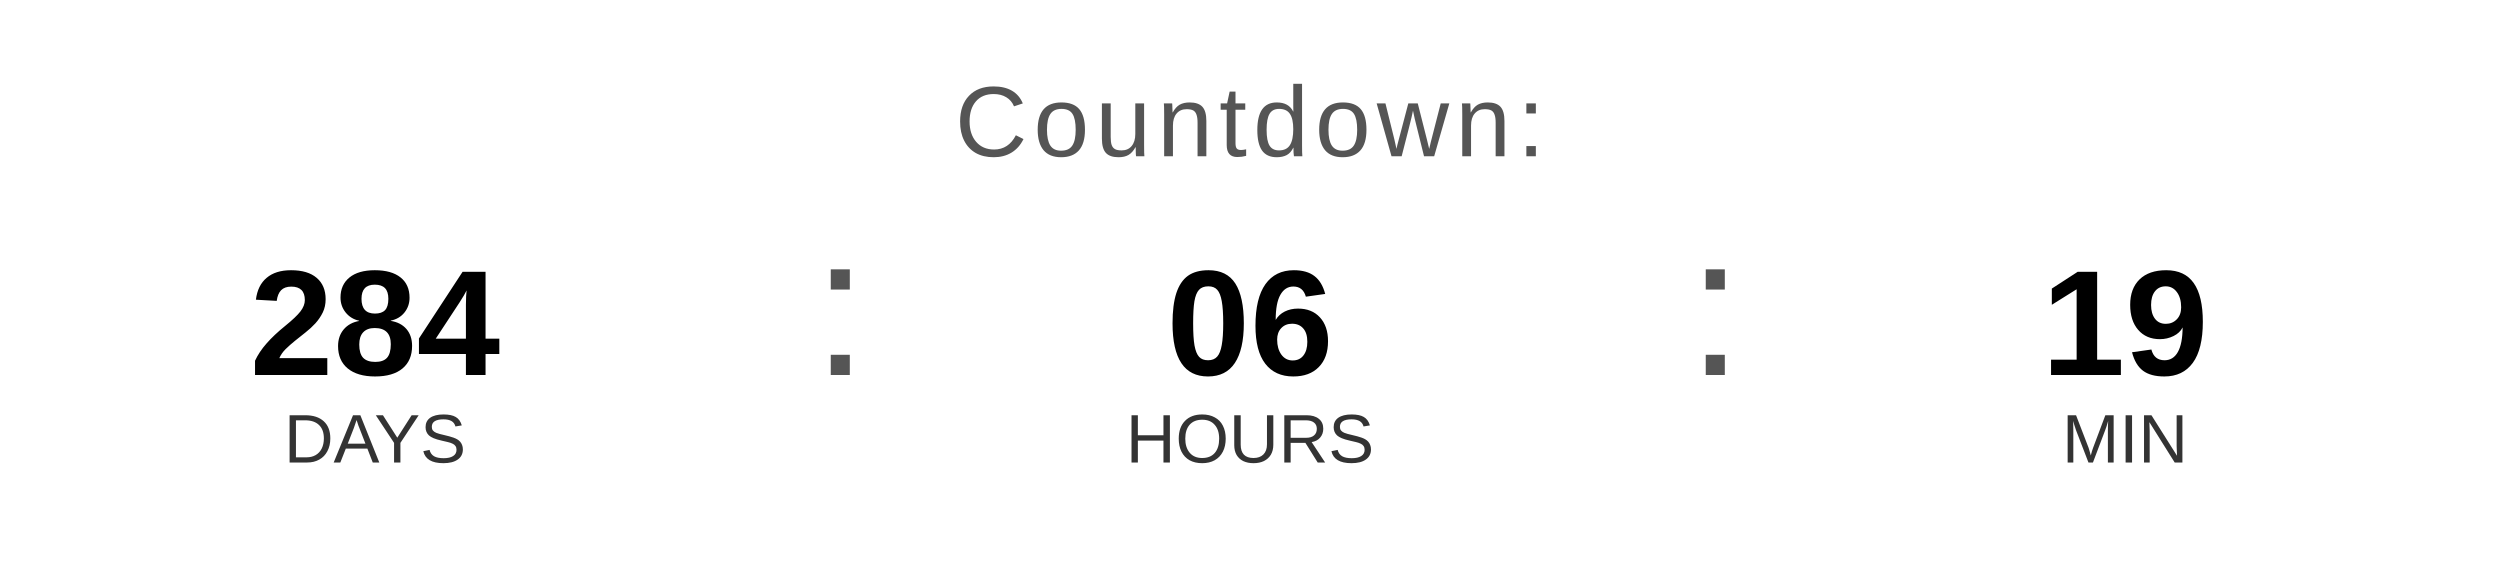
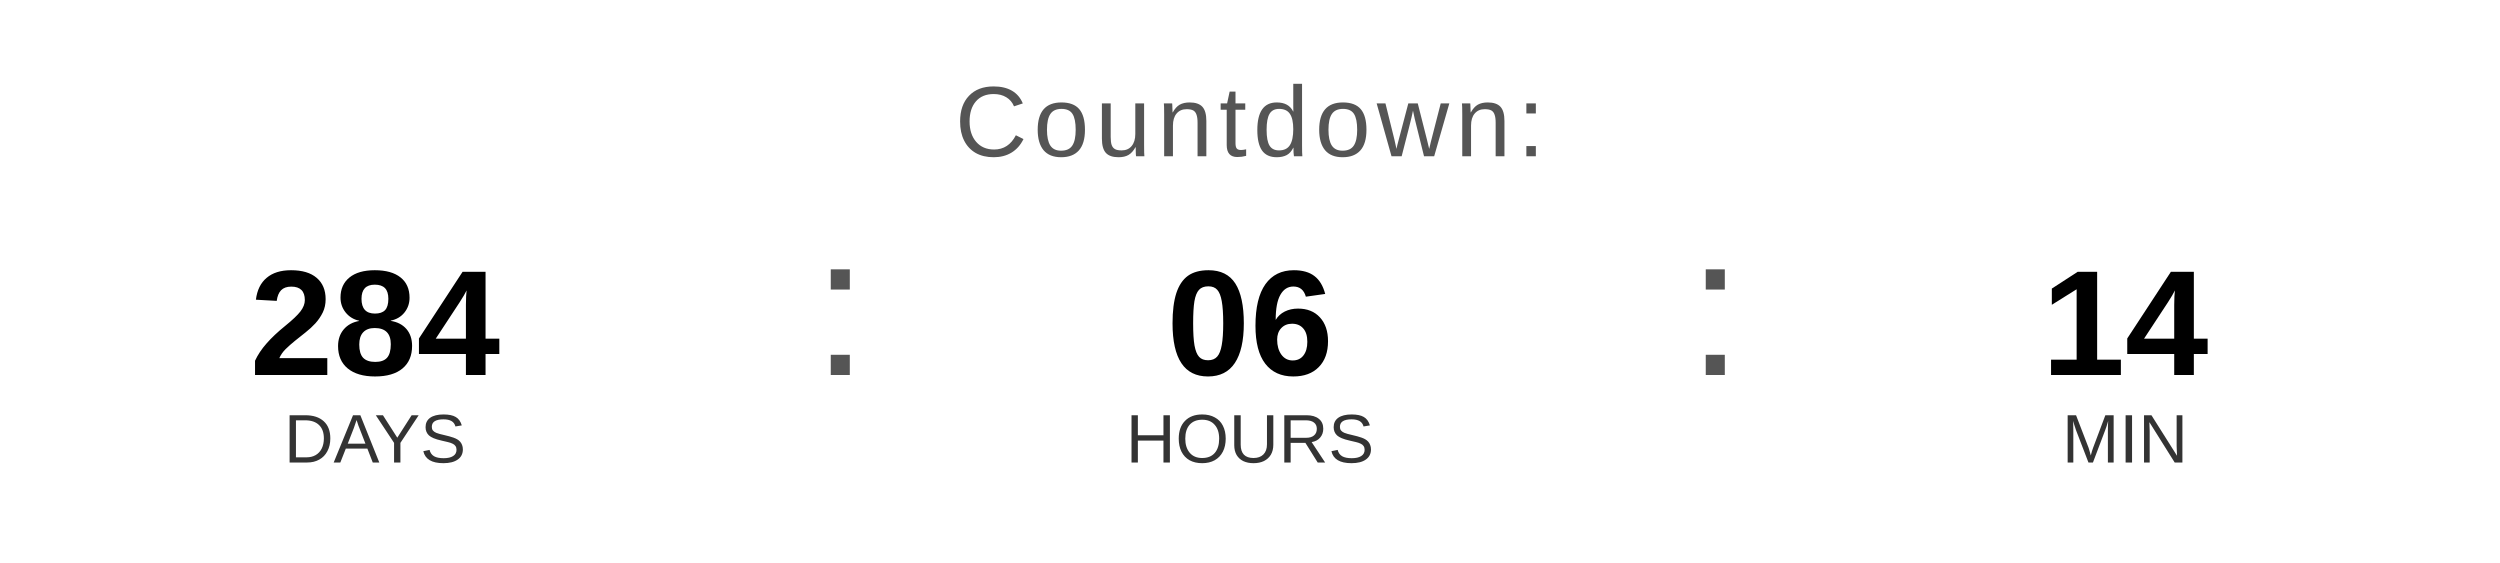
<svg xmlns="http://www.w3.org/2000/svg" width="400" height="90" viewBox="0 0 400 90">
  <text x="200" y="25" font-family="Arial, Helvetica, sans-serif" font-size="16" fill="#555555" text-anchor="middle" letter-spacing="1">
    Countdown:
  </text>
  <text x="60" y="60" font-family="Arial, Helvetica, sans-serif" font-size="24" font-weight="bold" fill="#000000" text-anchor="middle">284</text>
  <text x="60" y="74" font-family="Arial, Helvetica, sans-serif" font-size="11" fill="#333333" text-anchor="middle">DAYS</text>
  <text x="130" y="60" font-family="Arial, sans-serif" font-size="32" fill="#555555">:</text>
  <text x="200" y="60" font-family="Arial, Helvetica, sans-serif" font-size="24" font-weight="bold" fill="#000000" text-anchor="middle">06</text>
  <text x="200" y="74" font-family="Arial, Helvetica, sans-serif" font-size="11" fill="#333333" text-anchor="middle">HOURS</text>
  <text x="270" y="60" font-family="Arial, sans-serif" font-size="32" fill="#555555">:</text>
-   <text x="340" y="60" font-family="Arial, Helvetica, sans-serif" font-size="24" font-weight="bold" fill="#000000" text-anchor="middle">19</text>
+   <text x="340" y="60" font-family="Arial, Helvetica, sans-serif" font-size="24" font-weight="bold" fill="#000000" text-anchor="middle">14</text>
  <text x="340" y="74" font-family="Arial, Helvetica, sans-serif" font-size="11" fill="#333333" text-anchor="middle">MIN</text>
</svg>
